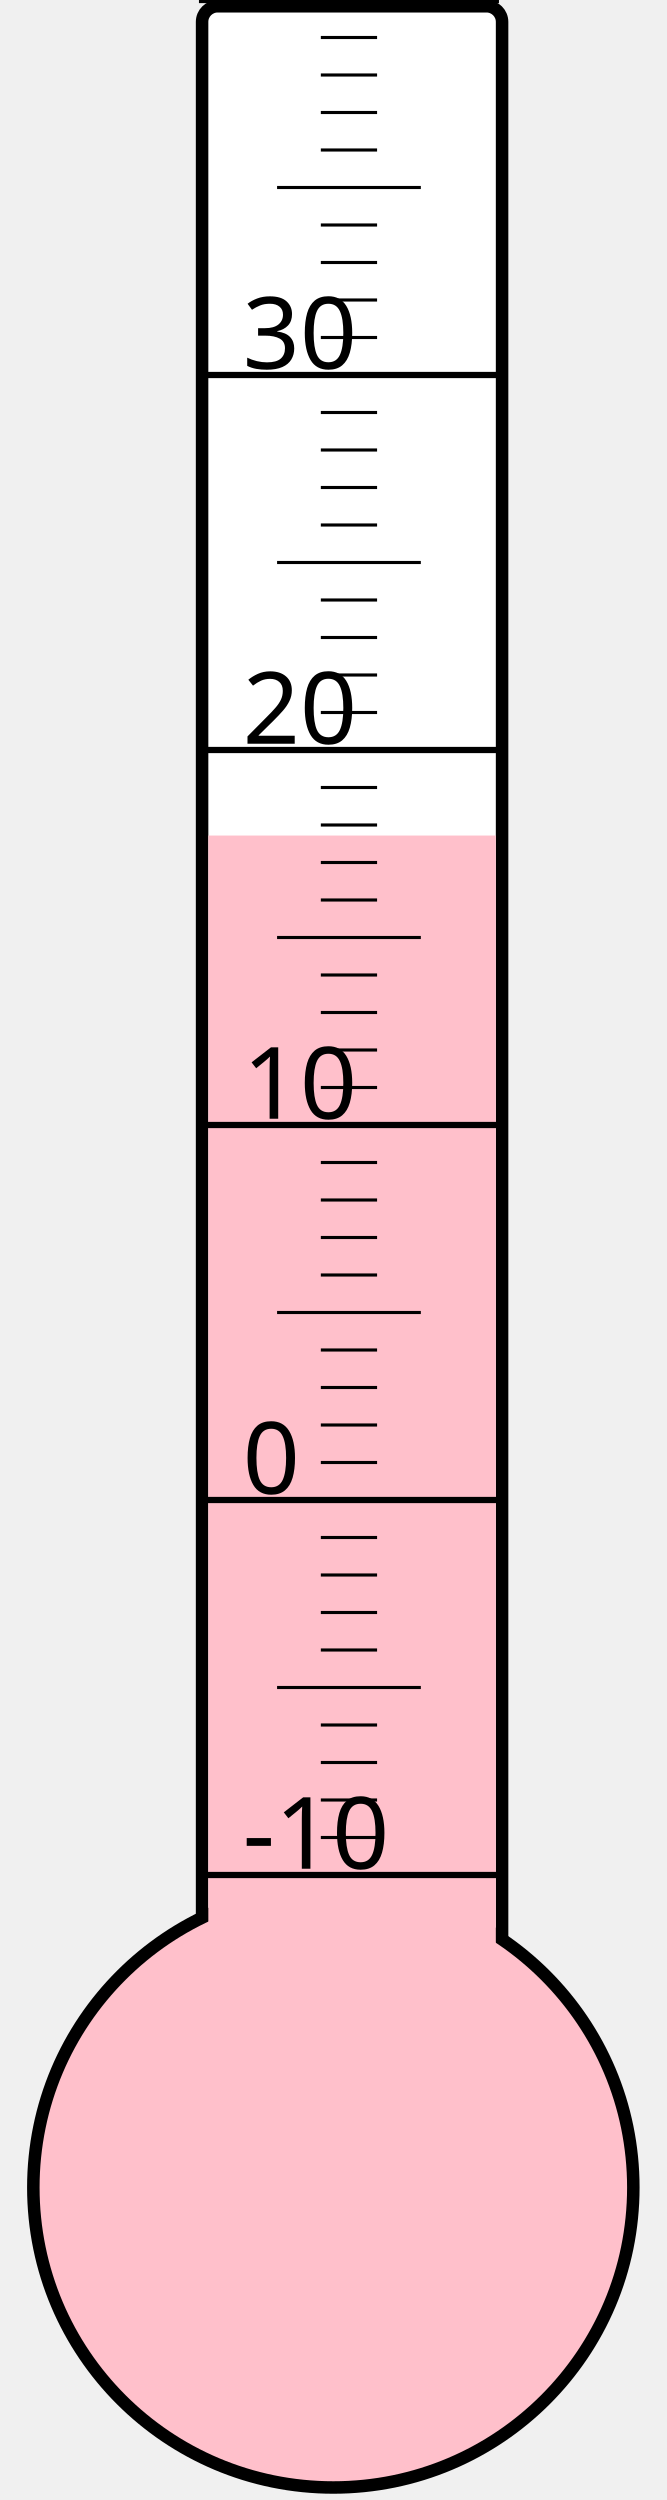
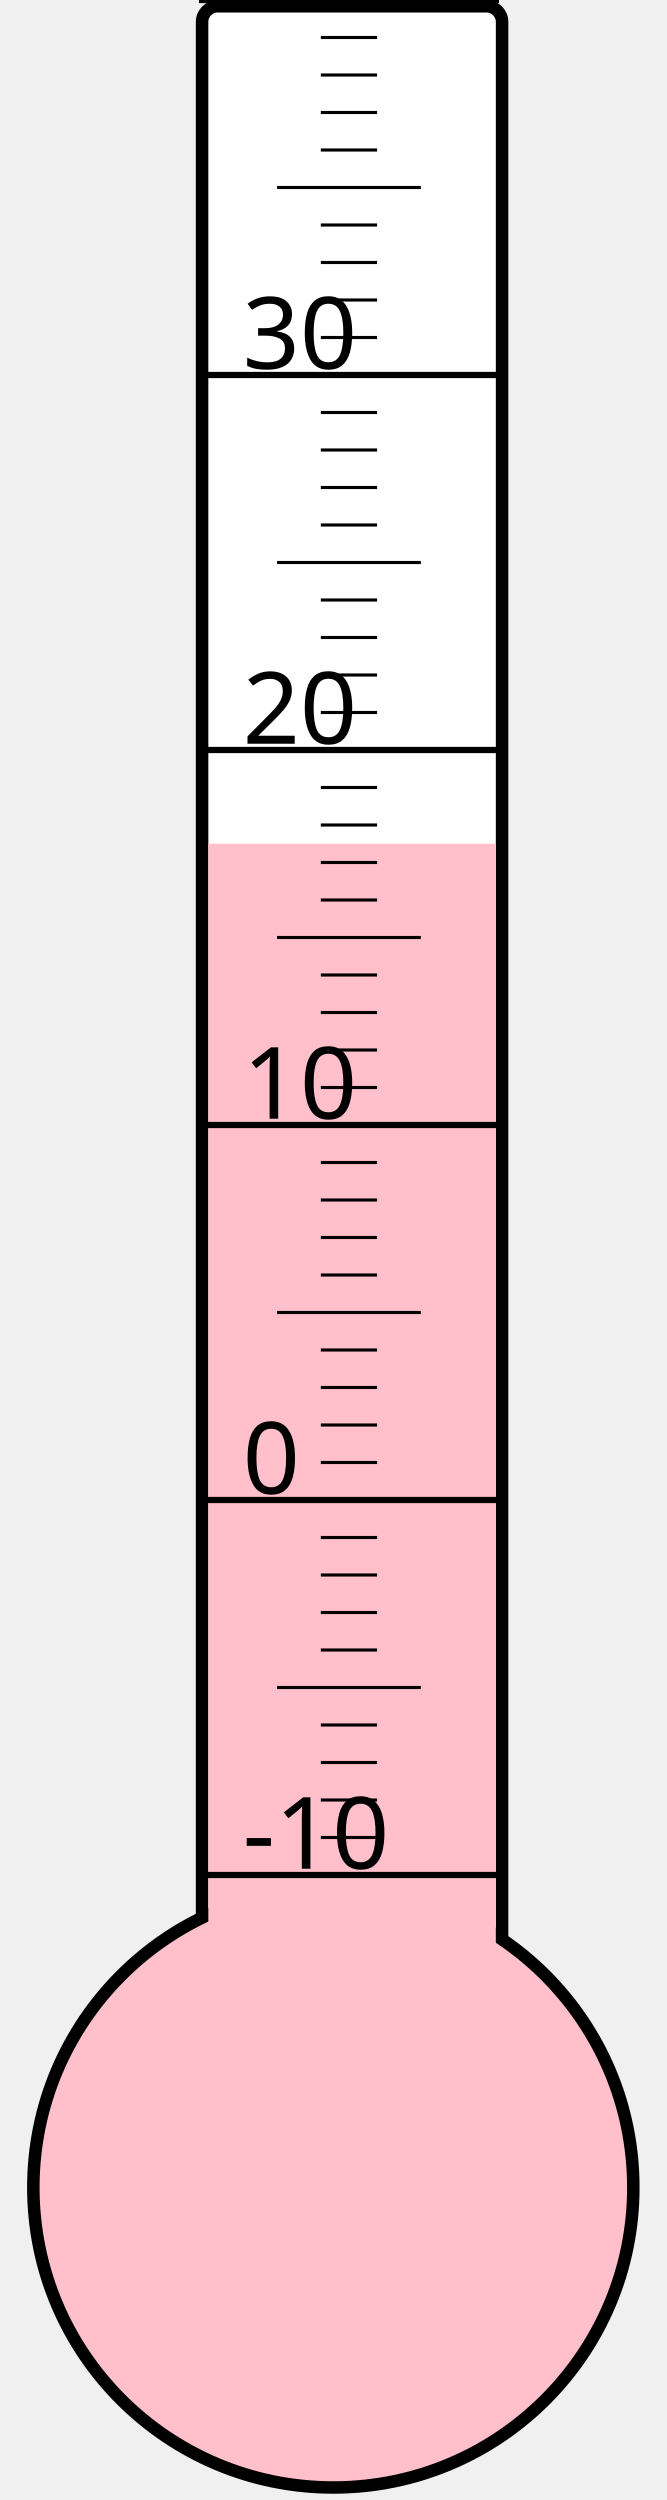
<svg xmlns="http://www.w3.org/2000/svg" width="40px" height="150px" viewBox="0 0 200 800">
  <rect width="200" height="800" x="0" y="0" style="fill: #ffffeb; fill-opacity: 0;" />
  <rect width="96" height="680" x="58" y="2" rx="5" ry="5" style="fill: white; fill-opacity: 1; stroke: black; stroke-width: 4;" />
  <circle cx="100" cy="700" r="96" style="fill: pink; stroke: black; stroke-width: 4;" />
-   <rect width="92" height="432.625" x="60" y="267.375" style="fill: pink; fill-opacity: 1; stroke-width: 0;" />
+   <rect width="92" height="430.0" x="60" y="270.0" style="fill: pink; fill-opacity: 1; stroke-width: 0;" />
  <text x="71" y="598" style="font-family: sans-serif; font-size: 24pt;">-10</text>
  <text x="71" y="478" style="font-family: sans-serif; font-size: 24pt;">0</text>
  <text x="71" y="358" style="font-family: sans-serif; font-size: 24pt;">10</text>
  <text x="71" y="238" style="font-family: sans-serif; font-size: 24pt;">20</text>
  <text x="71" y="118" style="font-family: sans-serif; font-size: 24pt;">30</text>
  <g style="stroke: black;">
    <line x1="57" y1="600" x2="153" y2="600" style="stroke-width: 2;" />
    <line x1="96" y1="588" x2="114" y2="588" style="stroke-width: 1;" />
    <line x1="96" y1="576" x2="114" y2="576" style="stroke-width: 1;" />
    <line x1="96" y1="564" x2="114" y2="564" style="stroke-width: 1;" />
    <line x1="96" y1="552" x2="114" y2="552" style="stroke-width: 1;" />
    <line x1="82" y1="540" x2="128" y2="540" style="stroke-width: 1;" />
    <line x1="96" y1="528" x2="114" y2="528" style="stroke-width: 1;" />
    <line x1="96" y1="516" x2="114" y2="516" style="stroke-width: 1;" />
    <line x1="96" y1="504" x2="114" y2="504" style="stroke-width: 1;" />
    <line x1="96" y1="492" x2="114" y2="492" style="stroke-width: 1;" />
    <line x1="57" y1="480" x2="153" y2="480" style="stroke-width: 2;" />
    <line x1="96" y1="468" x2="114" y2="468" style="stroke-width: 1;" />
    <line x1="96" y1="456" x2="114" y2="456" style="stroke-width: 1;" />
    <line x1="96" y1="444" x2="114" y2="444" style="stroke-width: 1;" />
    <line x1="96" y1="432" x2="114" y2="432" style="stroke-width: 1;" />
    <line x1="82" y1="420" x2="128" y2="420" style="stroke-width: 1;" />
    <line x1="96" y1="408" x2="114" y2="408" style="stroke-width: 1;" />
    <line x1="96" y1="396" x2="114" y2="396" style="stroke-width: 1;" />
    <line x1="96" y1="384" x2="114" y2="384" style="stroke-width: 1;" />
    <line x1="96" y1="372" x2="114" y2="372" style="stroke-width: 1;" />
    <line x1="57" y1="360" x2="153" y2="360" style="stroke-width: 2;" />
    <line x1="96" y1="348" x2="114" y2="348" style="stroke-width: 1;" />
    <line x1="96" y1="336" x2="114" y2="336" style="stroke-width: 1;" />
    <line x1="96" y1="324" x2="114" y2="324" style="stroke-width: 1;" />
    <line x1="96" y1="312" x2="114" y2="312" style="stroke-width: 1;" />
    <line x1="82" y1="300" x2="128" y2="300" style="stroke-width: 1;" />
    <line x1="96" y1="288" x2="114" y2="288" style="stroke-width: 1;" />
    <line x1="96" y1="276" x2="114" y2="276" style="stroke-width: 1;" />
    <line x1="96" y1="264" x2="114" y2="264" style="stroke-width: 1;" />
    <line x1="96" y1="252" x2="114" y2="252" style="stroke-width: 1;" />
    <line x1="57" y1="240" x2="153" y2="240" style="stroke-width: 2;" />
    <line x1="96" y1="228" x2="114" y2="228" style="stroke-width: 1;" />
    <line x1="96" y1="216" x2="114" y2="216" style="stroke-width: 1;" />
    <line x1="96" y1="204" x2="114" y2="204" style="stroke-width: 1;" />
    <line x1="96" y1="192" x2="114" y2="192" style="stroke-width: 1;" />
    <line x1="82" y1="180" x2="128" y2="180" style="stroke-width: 1;" />
    <line x1="96" y1="168" x2="114" y2="168" style="stroke-width: 1;" />
    <line x1="96" y1="156" x2="114" y2="156" style="stroke-width: 1;" />
    <line x1="96" y1="144" x2="114" y2="144" style="stroke-width: 1;" />
    <line x1="96" y1="132" x2="114" y2="132" style="stroke-width: 1;" />
    <line x1="57" y1="120" x2="153" y2="120" style="stroke-width: 2;" />
    <line x1="96" y1="108" x2="114" y2="108" style="stroke-width: 1;" />
    <line x1="96" y1="96" x2="114" y2="96" style="stroke-width: 1;" />
    <line x1="96" y1="84" x2="114" y2="84" style="stroke-width: 1;" />
    <line x1="96" y1="72" x2="114" y2="72" style="stroke-width: 1;" />
    <line x1="82" y1="60" x2="128" y2="60" style="stroke-width: 1;" />
    <line x1="96" y1="48" x2="114" y2="48" style="stroke-width: 1;" />
    <line x1="96" y1="36" x2="114" y2="36" style="stroke-width: 1;" />
    <line x1="96" y1="24" x2="114" y2="24" style="stroke-width: 1;" />
    <line x1="96" y1="12" x2="114" y2="12" style="stroke-width: 1;" />
    <line x1="57" y1="0" x2="153" y2="0" style="stroke-width: 2;" />
  </g>
</svg>
